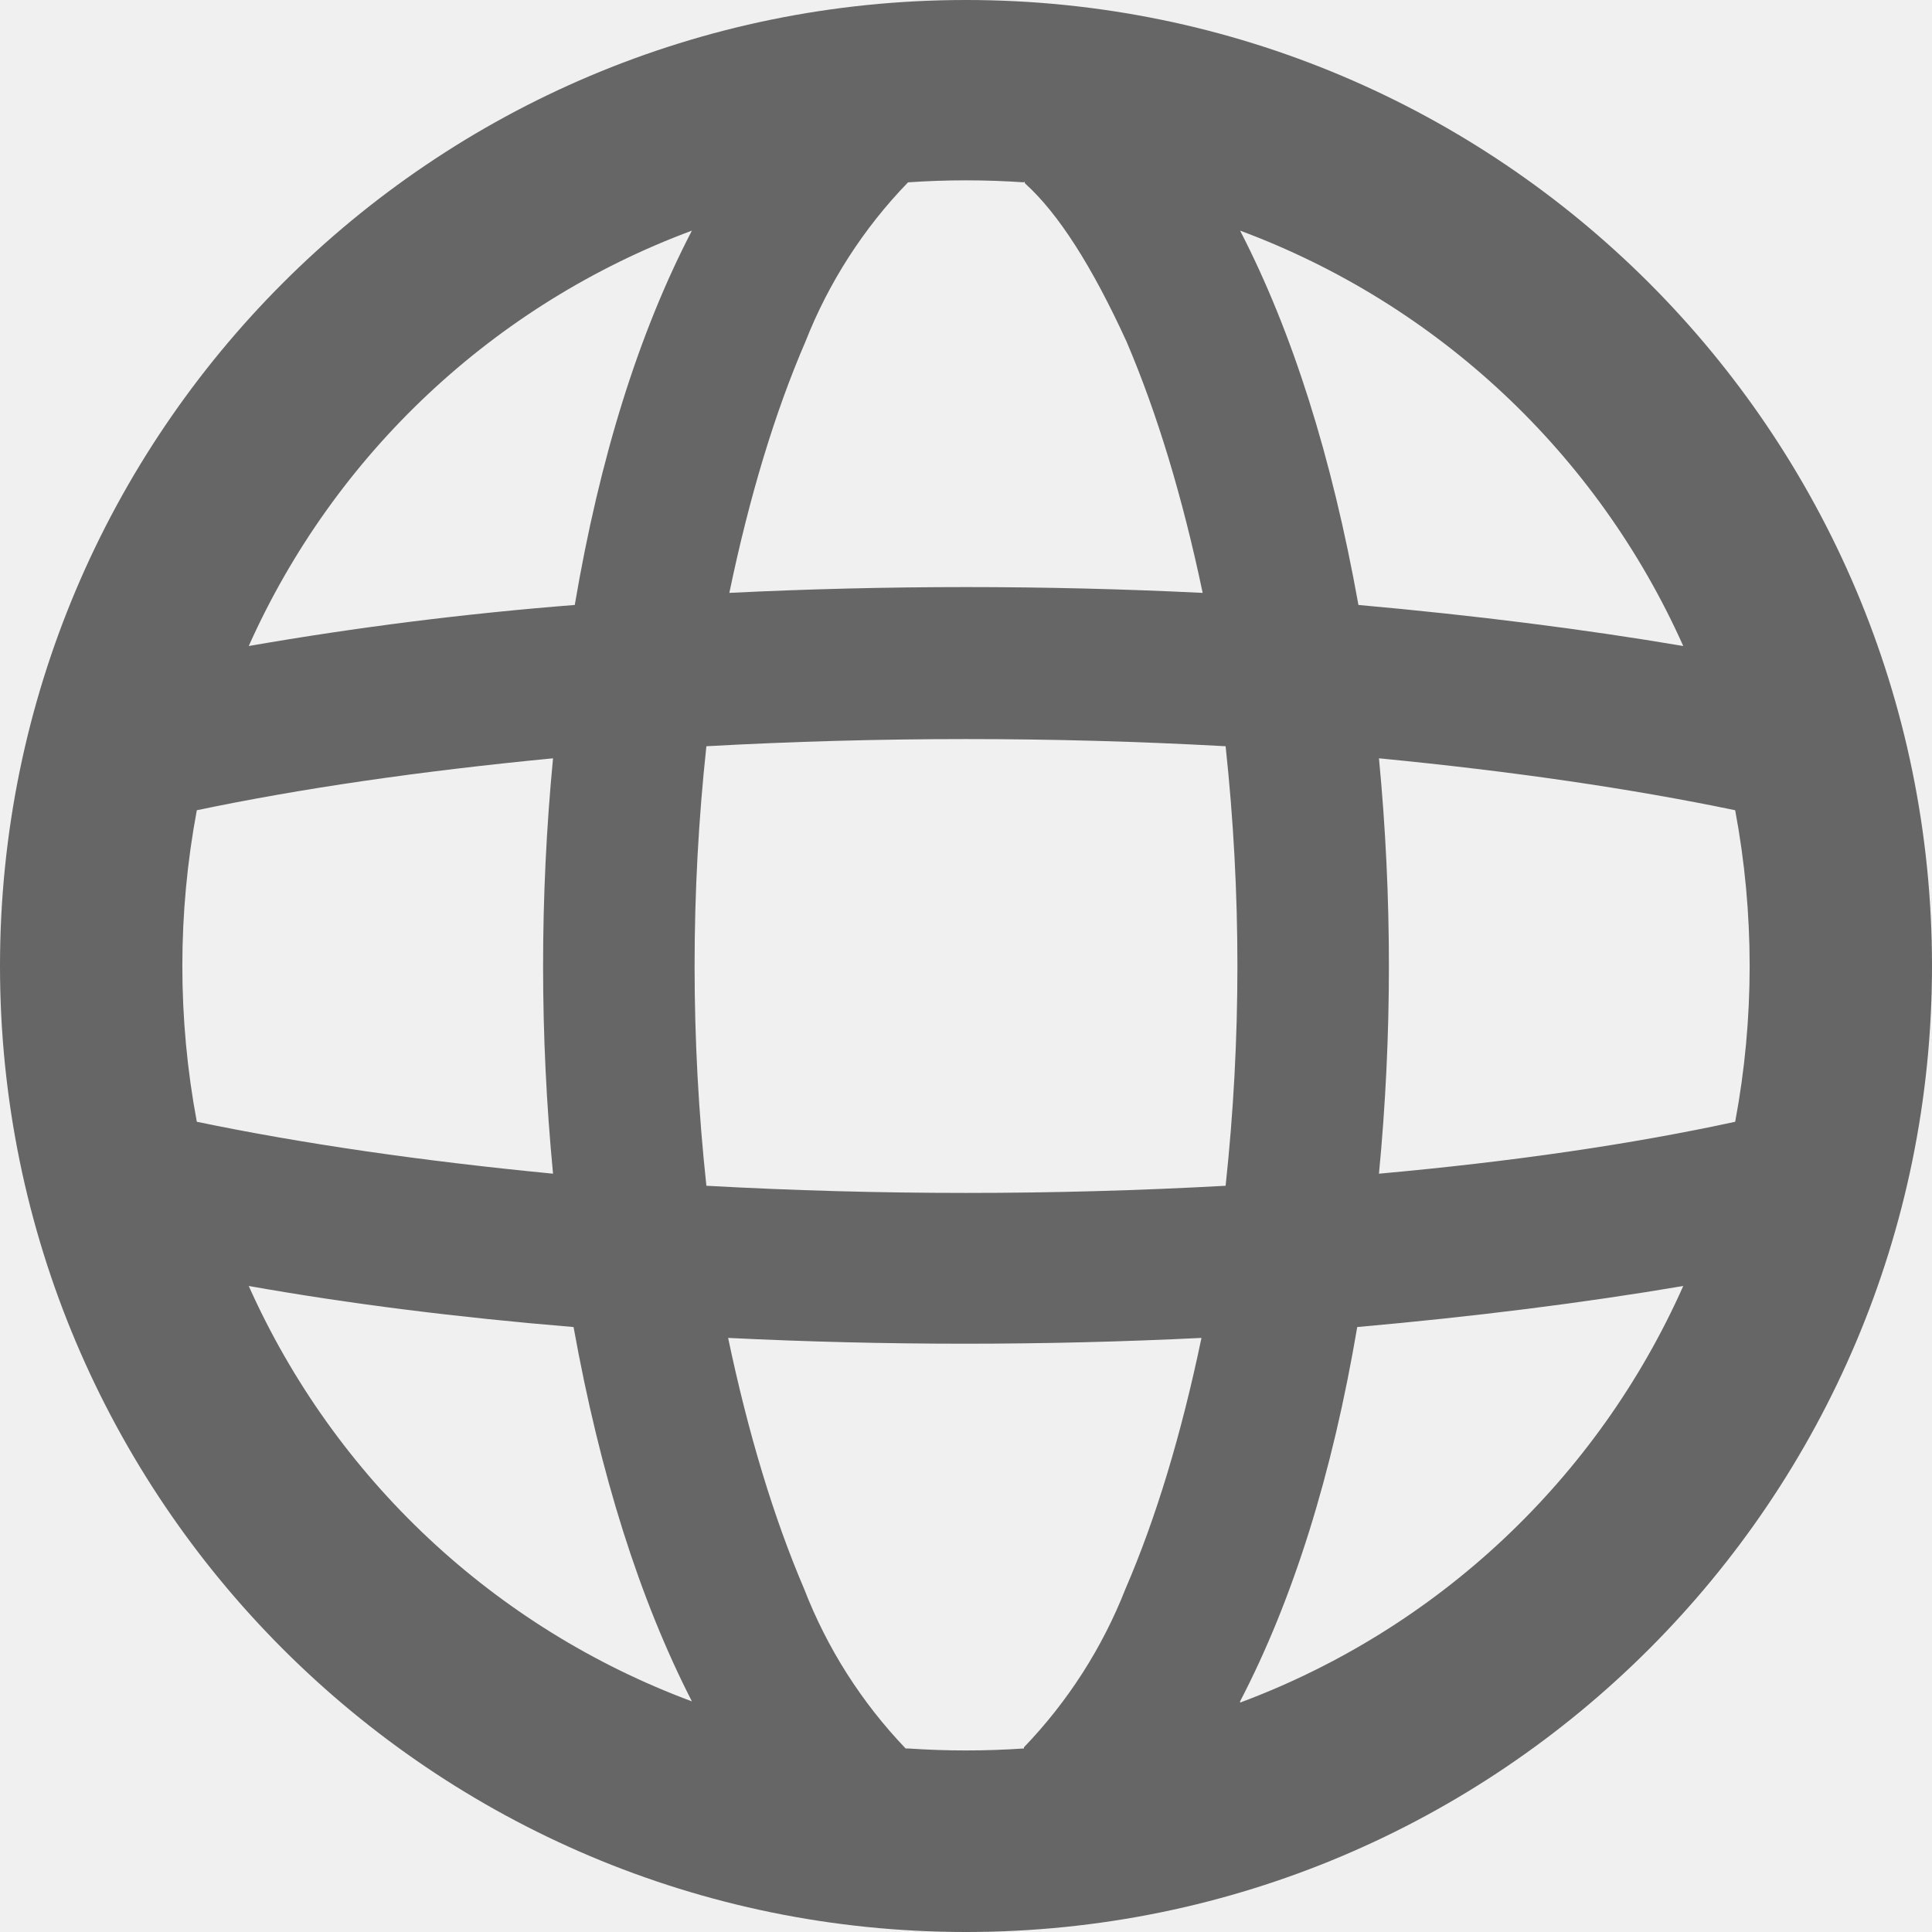
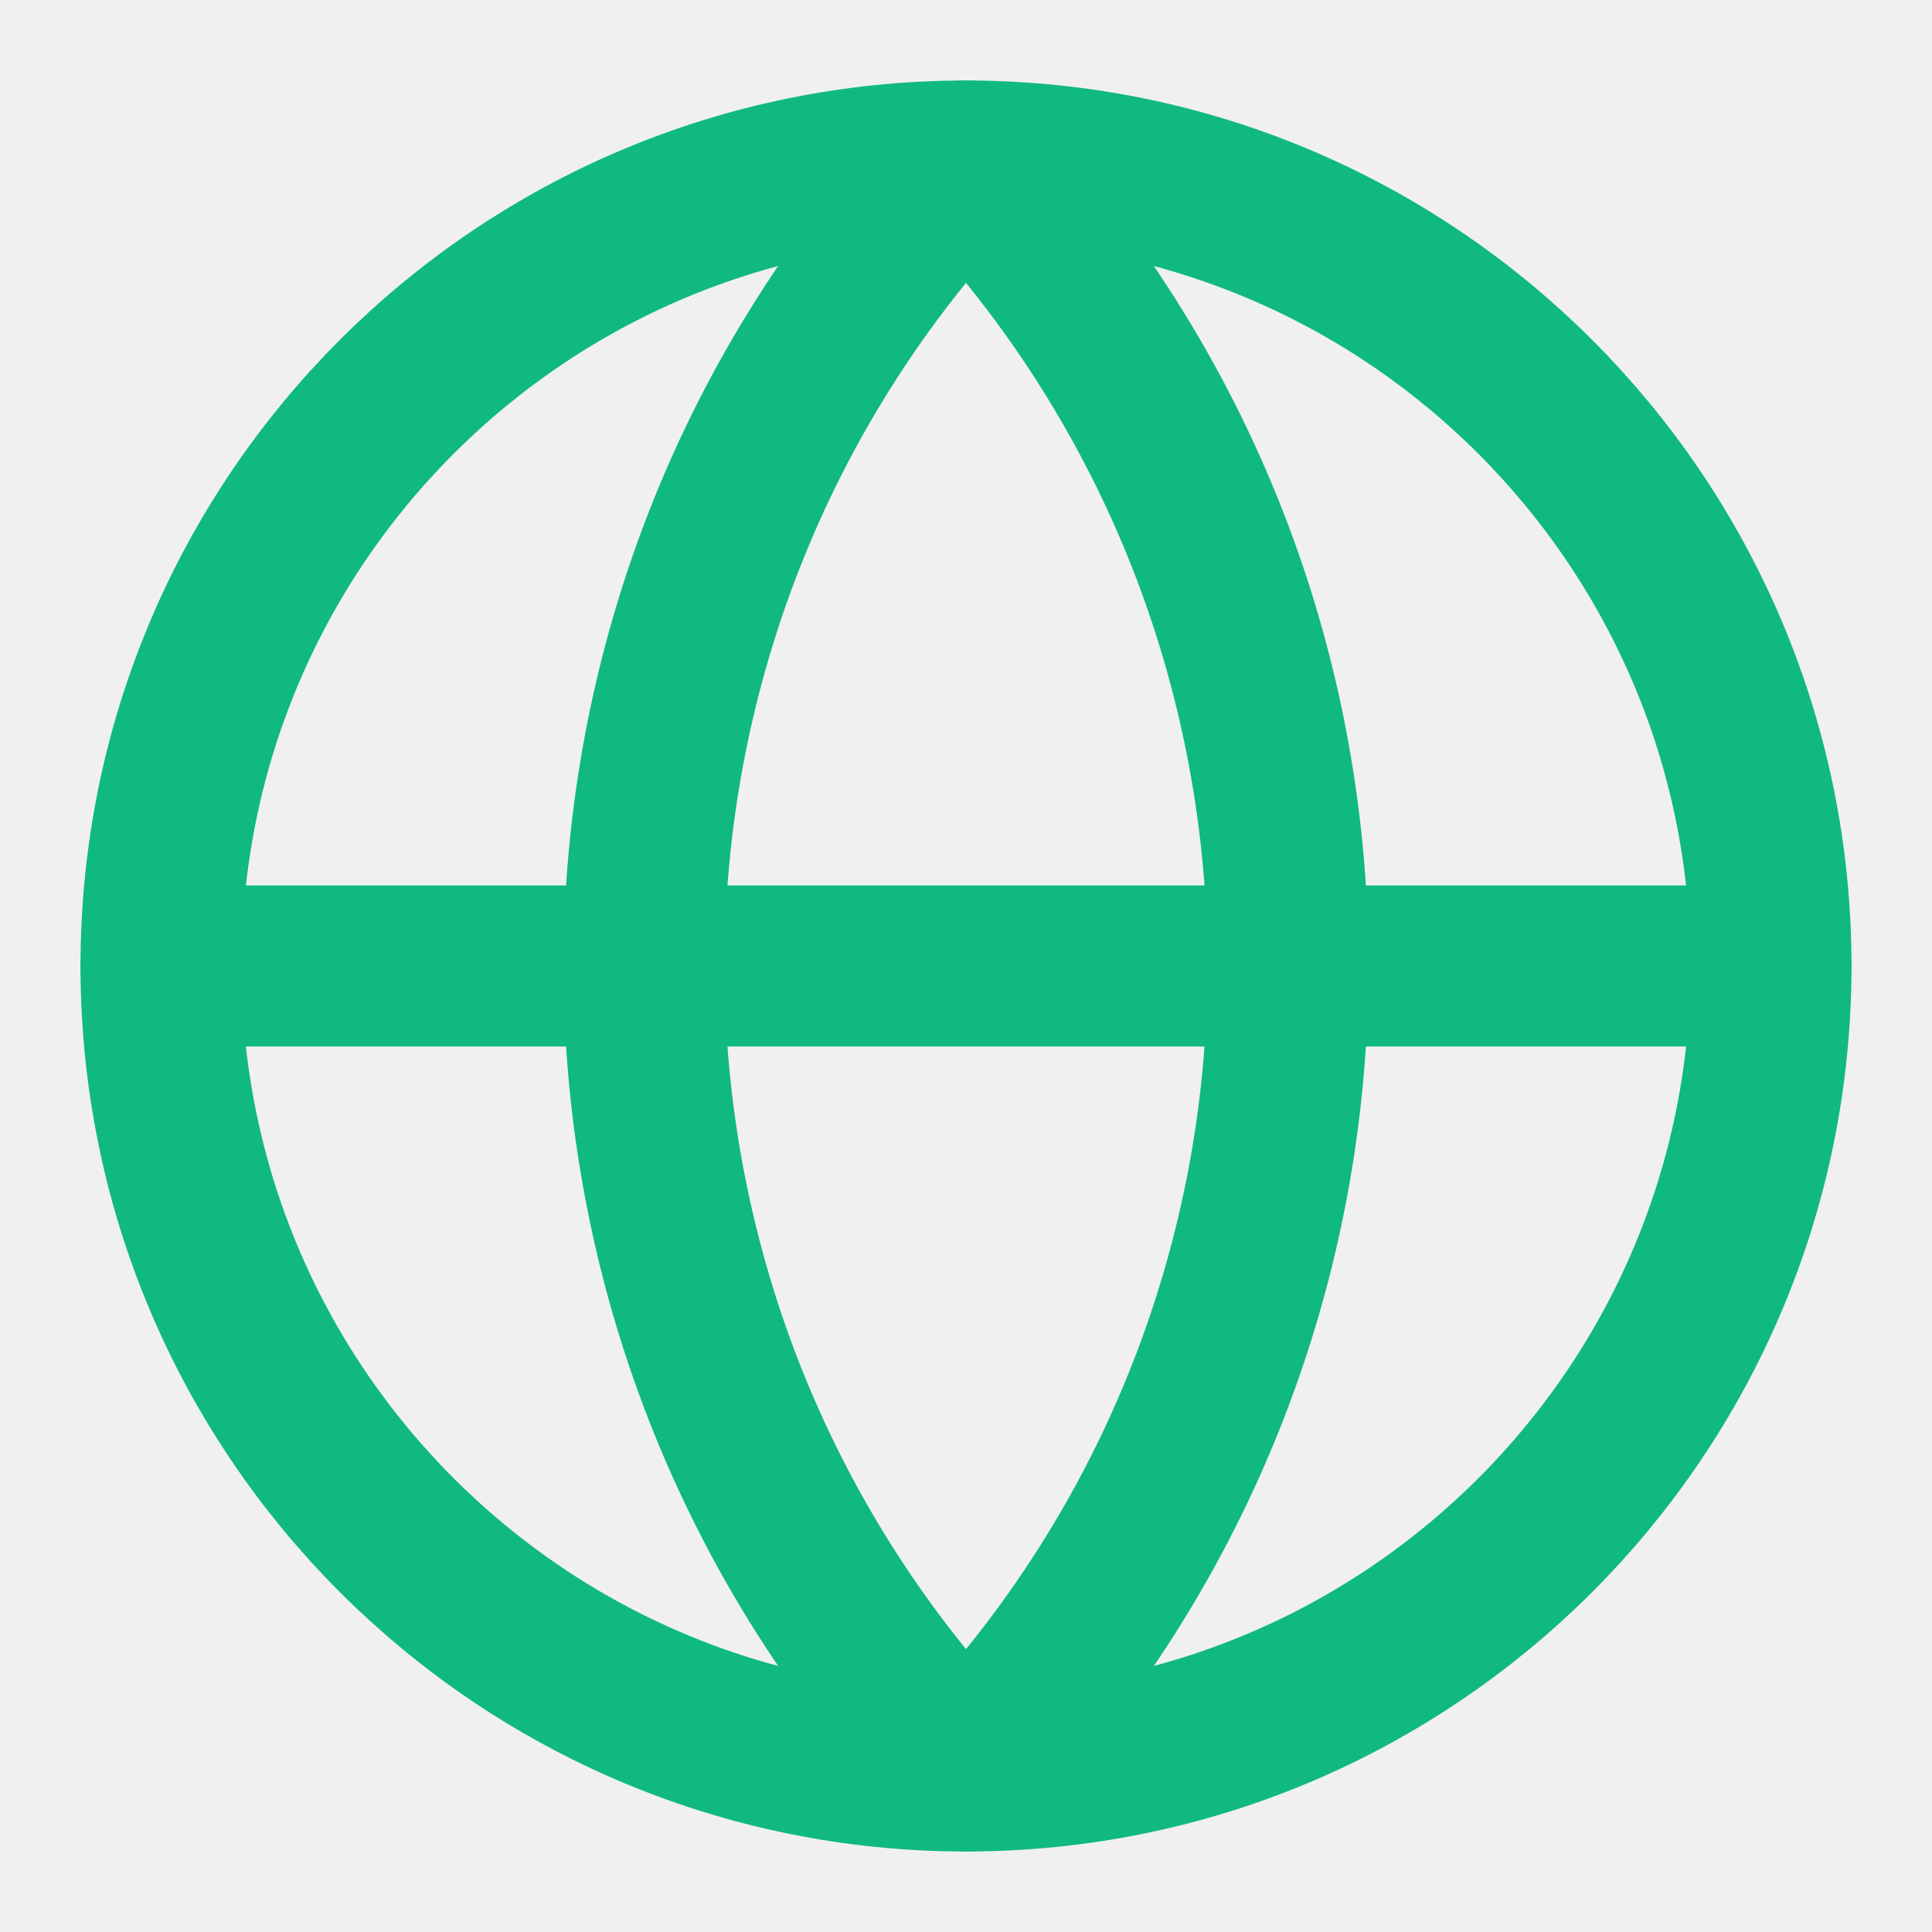
- <svg xmlns="http://www.w3.org/2000/svg" fill="none" viewBox="0 0 16 16">
-   <g clip-path="url(#a)">
-     <path fill-rule="evenodd" clip-rule="evenodd" d="M10.27 14.1a6.5 6.5 0 0 0 3.67-3.45q-1.24.21-2.7.34-.31 1.83-.97 3.1M8 16A8 8 0 1 0 8 0a8 8 0 0 0 0 16m.48-1.52a7 7 0 0 1-.96 0H7.5a4 4 0 0 1-.84-1.32q-.38-.89-.63-2.08a40 40 0 0 0 3.92 0q-.25 1.2-.63 2.08a4 4 0 0 1-.84 1.31zm2.94-4.76q1.66-.15 2.95-.43a7 7 0 0 0 0-2.58q-1.3-.27-2.95-.43a18 18 0 0 1 0 3.44m-1.27-3.54a17 17 0 0 1 0 3.64 39 39 0 0 1-4.3 0 17 17 0 0 1 0-3.64 39 39 0 0 1 4.3 0m1.1-1.17q1.45.13 2.69.34a6.5 6.5 0 0 0-3.67-3.44q.65 1.26.98 3.1M8.48 1.5l.01.02q.41.37.84 1.31.38.89.63 2.08a40 40 0 0 0-3.92 0q.25-1.2.63-2.08a4 4 0 0 1 .85-1.32 7 7 0 0 1 .96 0m-2.75.4a6.5 6.5 0 0 0-3.67 3.44 29 29 0 0 1 2.7-.34q.31-1.83.97-3.1M4.58 6.28q-1.66.16-2.95.43a7 7 0 0 0 0 2.58q1.3.27 2.95.43a18 18 0 0 1 0-3.44m.17 4.71q-1.45-.12-2.69-.34a6.5 6.5 0 0 0 3.67 3.44q-.65-1.27-.98-3.1" fill="#666" />
-   </g>
-   <defs>
-     <clipPath id="a">
-       <path fill="#fff" d="M0 0h16v16H0z" />
-     </clipPath>
-   </defs>
+ <svg xmlns="http://www.w3.org/2000/svg" viewBox="0 0 24 24" fill="none" stroke="#10b981" stroke-width="2" stroke-linecap="round" stroke-linejoin="round">
+   <circle cx="12" cy="12" r="10" />
+   <path d="M12 2a14.5 14.5 0 0 0 0 20 14.5 14.5 0 0 0 0-20" />
+   <path d="M2 12h20" />
</svg>
